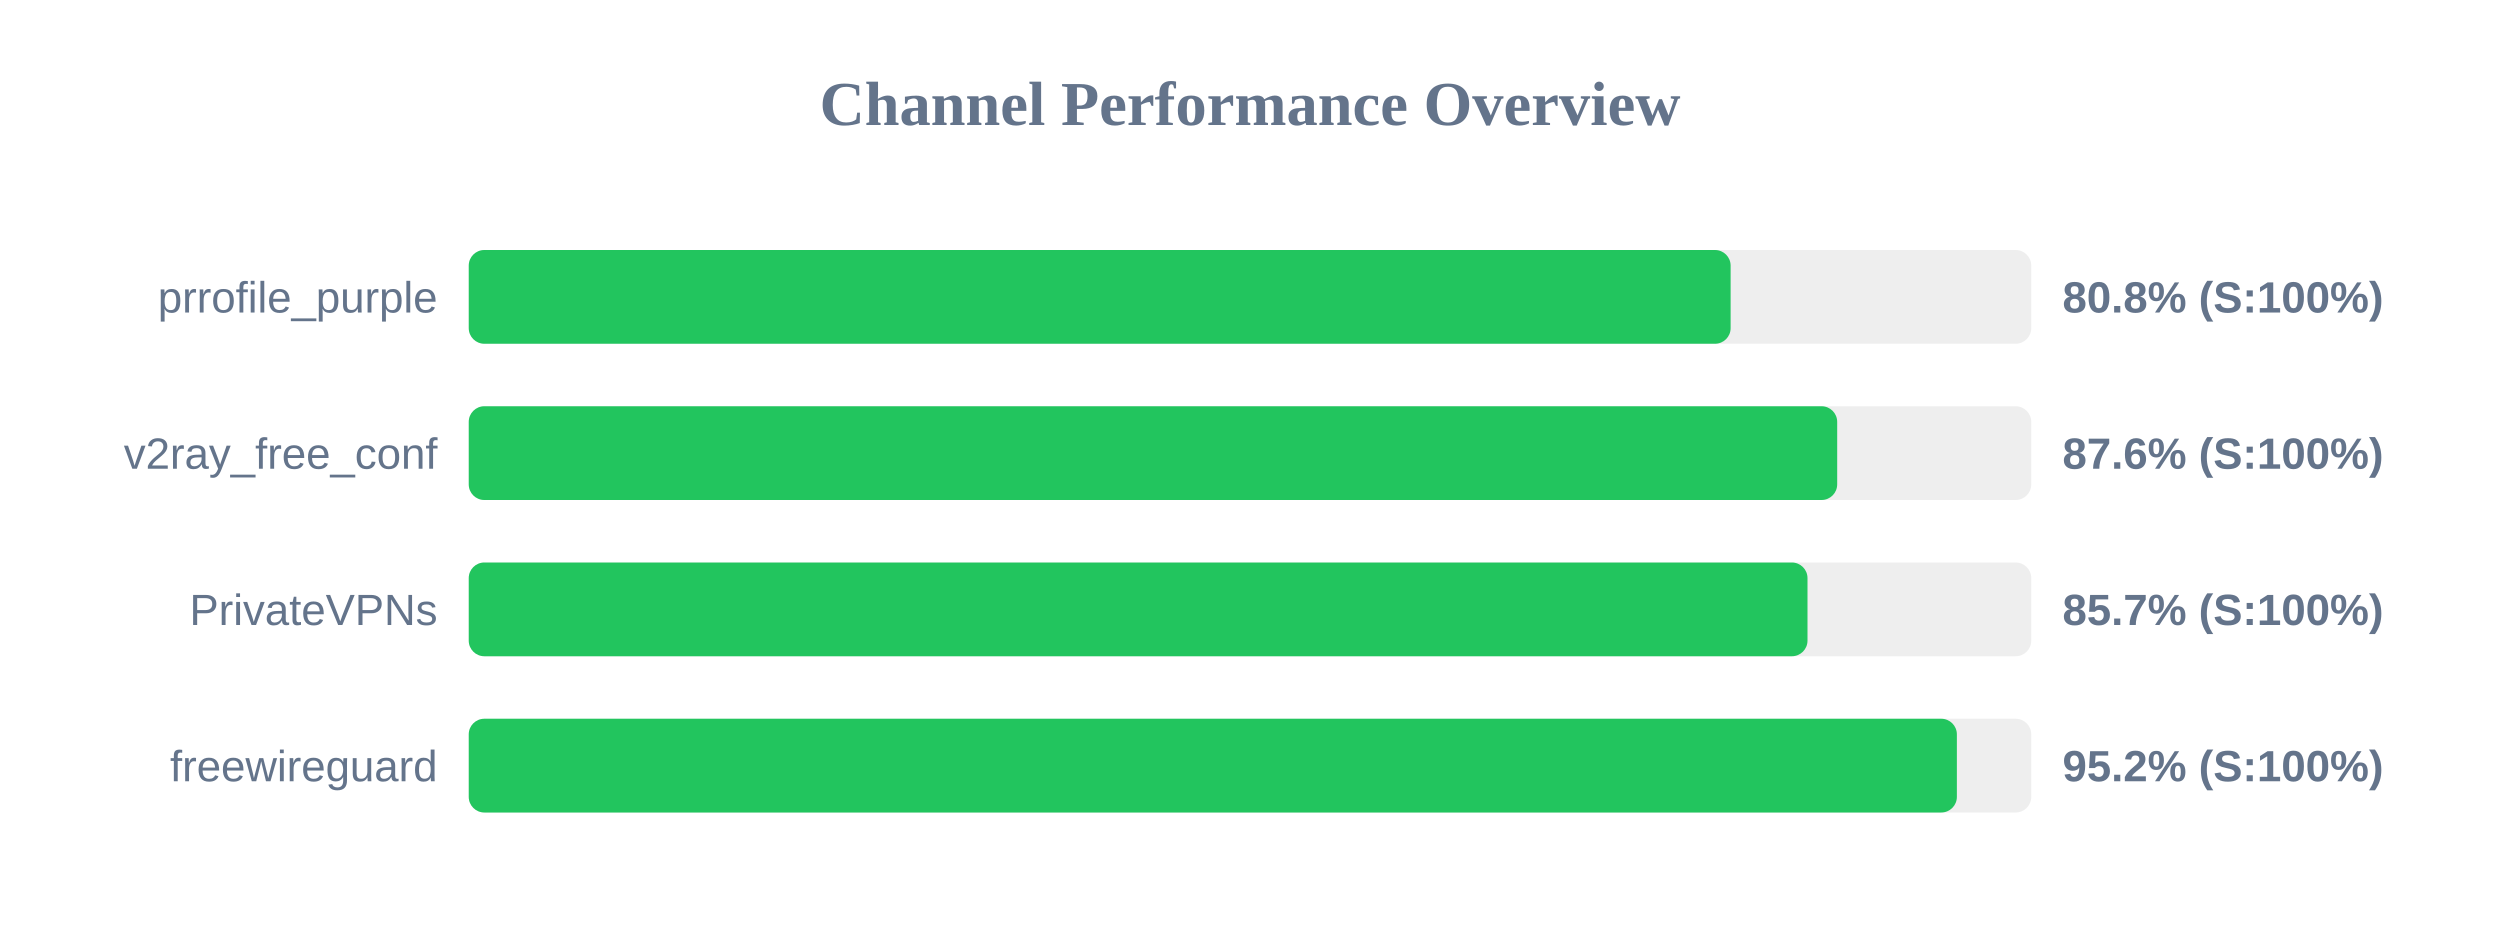
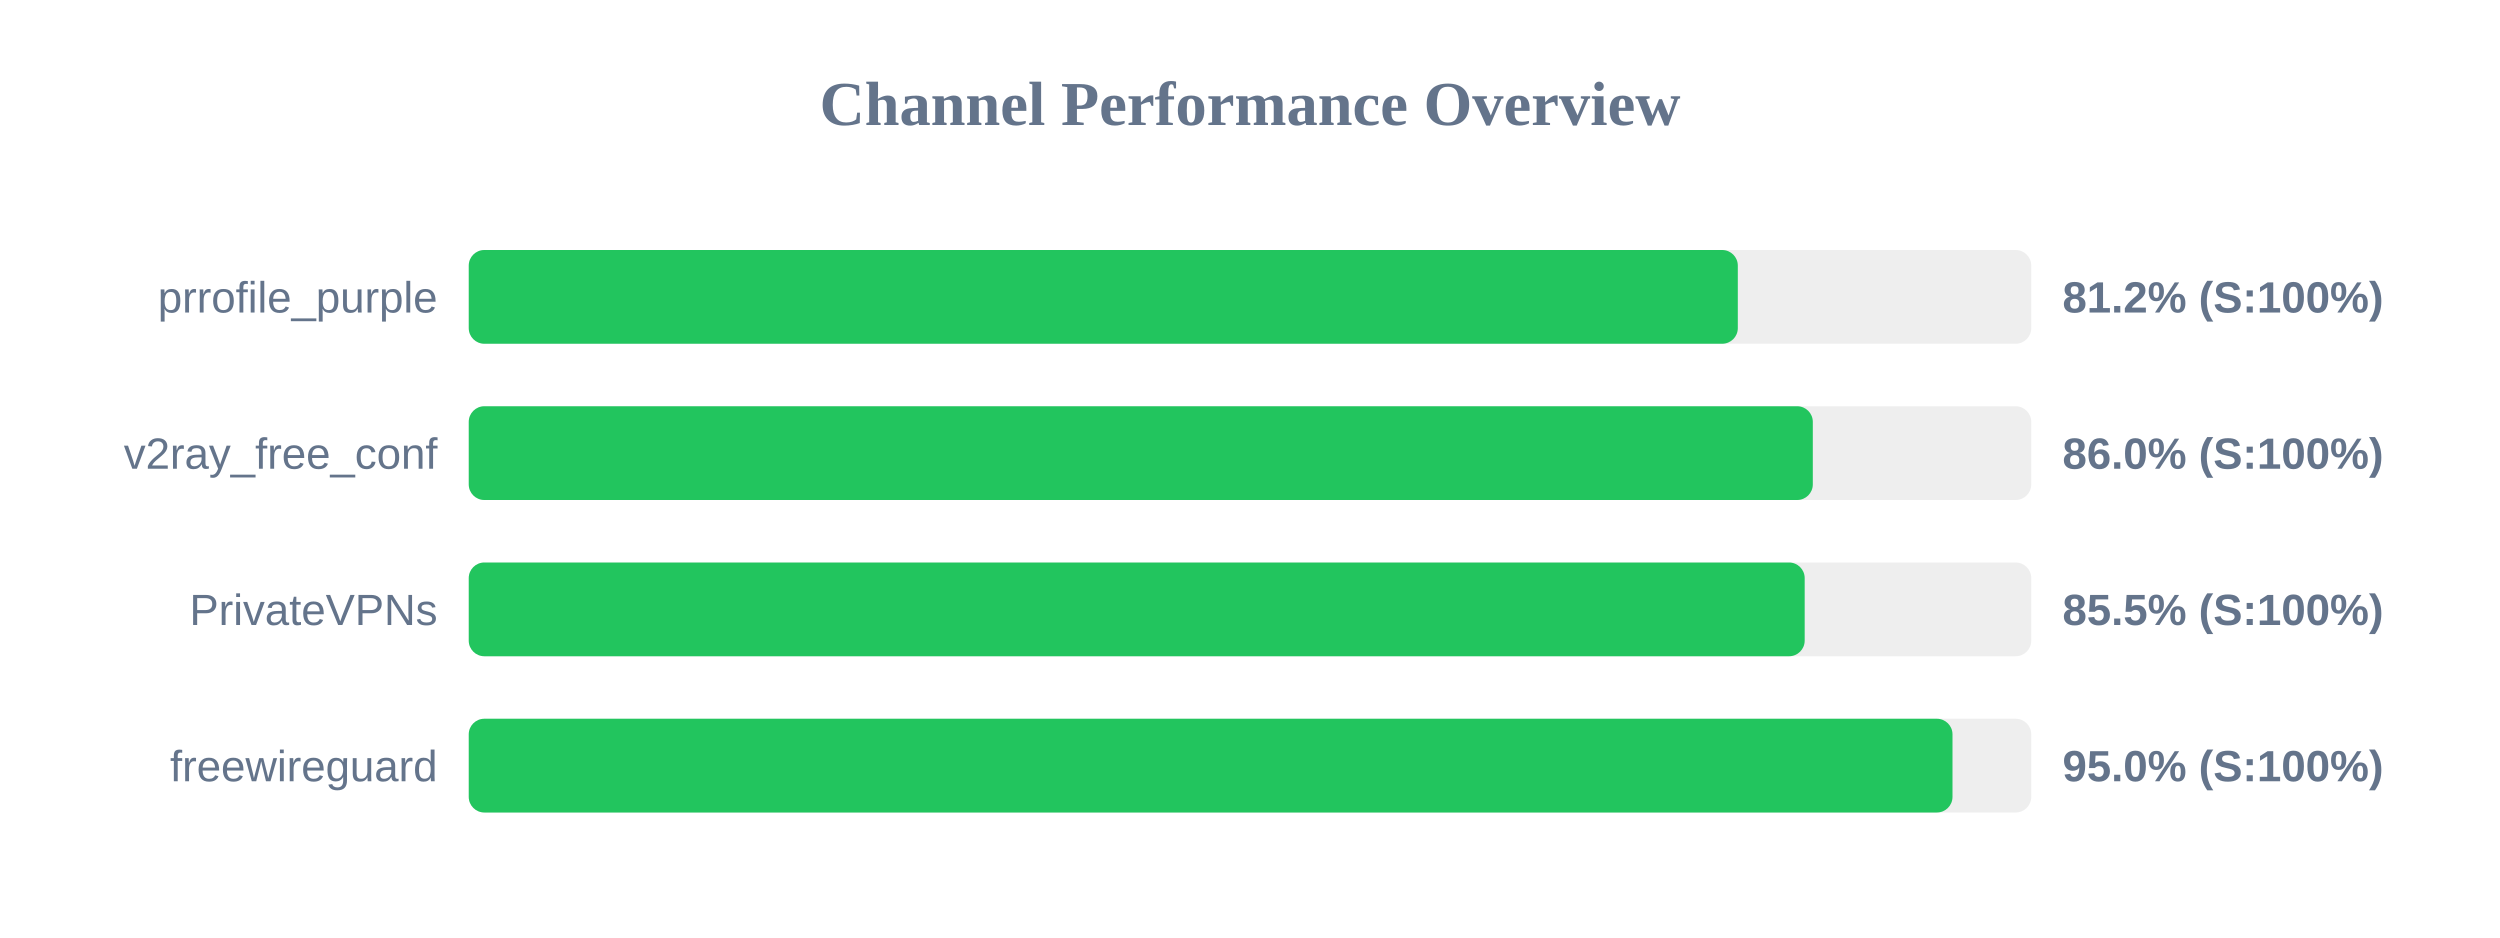
<svg xmlns="http://www.w3.org/2000/svg" width="800" height="300" version="1.1">
  <style>
        .row { font: 14px Arial; fill: #64748b; }
        .score { font: bold 14px Arial; fill: #64748b; }
    </style>
  <text x="400" y="40" text-anchor="middle" font-size="20px" font-weight="bold" fill="#64748b">Channel Performance Overview</text>
  <rect x="150" y="80" width="500" height="30" fill="#eee" rx="5" />
-   <rect x="150" y="80" width="403.8" height="30" fill="#22c55e" rx="5" />
+   <rect x="150" y="80" width="406.1" height="30" fill="#22c55e" rx="5" />
  <text x="140" y="100" text-anchor="end" class="row">prrofile_purple</text>
-   <text x="660" y="100" text-anchor="start" class="score">80.8% (S:100%)</text>
+   <text x="660" y="100" text-anchor="start" class="score">81.2% (S:100%)</text>
  <rect x="150" y="130" width="500" height="30" fill="#eee" rx="5" />
-   <rect x="150" y="130" width="437.9" height="30" fill="#22c55e" rx="5" />
+   <rect x="150" y="130" width="430.1" height="30" fill="#22c55e" rx="5" />
  <text x="140" y="150" text-anchor="end" class="row">v2ray_free_conf</text>
-   <text x="660" y="150" text-anchor="start" class="score">87.6% (S:100%)</text>
+   <text x="660" y="150" text-anchor="start" class="score">86.0% (S:100%)</text>
  <rect x="150" y="180" width="500" height="30" fill="#eee" rx="5" />
-   <rect x="150" y="180" width="428.4" height="30" fill="#22c55e" rx="5" />
+   <rect x="150" y="180" width="427.5" height="30" fill="#22c55e" rx="5" />
  <text x="140" y="200" text-anchor="end" class="row">PrivateVPNs</text>
-   <text x="660" y="200" text-anchor="start" class="score">85.7% (S:100%)</text>
+   <text x="660" y="200" text-anchor="start" class="score">85.5% (S:100%)</text>
  <rect x="150" y="230" width="500" height="30" fill="#eee" rx="5" />
-   <rect x="150" y="230" width="476.2" height="30" fill="#22c55e" rx="5" />
+   <rect x="150" y="230" width="474.8" height="30" fill="#22c55e" rx="5" />
  <text x="140" y="250" text-anchor="end" class="row">freewireguard</text>
-   <text x="660" y="250" text-anchor="start" class="score">95.2% (S:100%)</text>
+   <text x="660" y="250" text-anchor="start" class="score">95.0% (S:100%)</text>
</svg>
